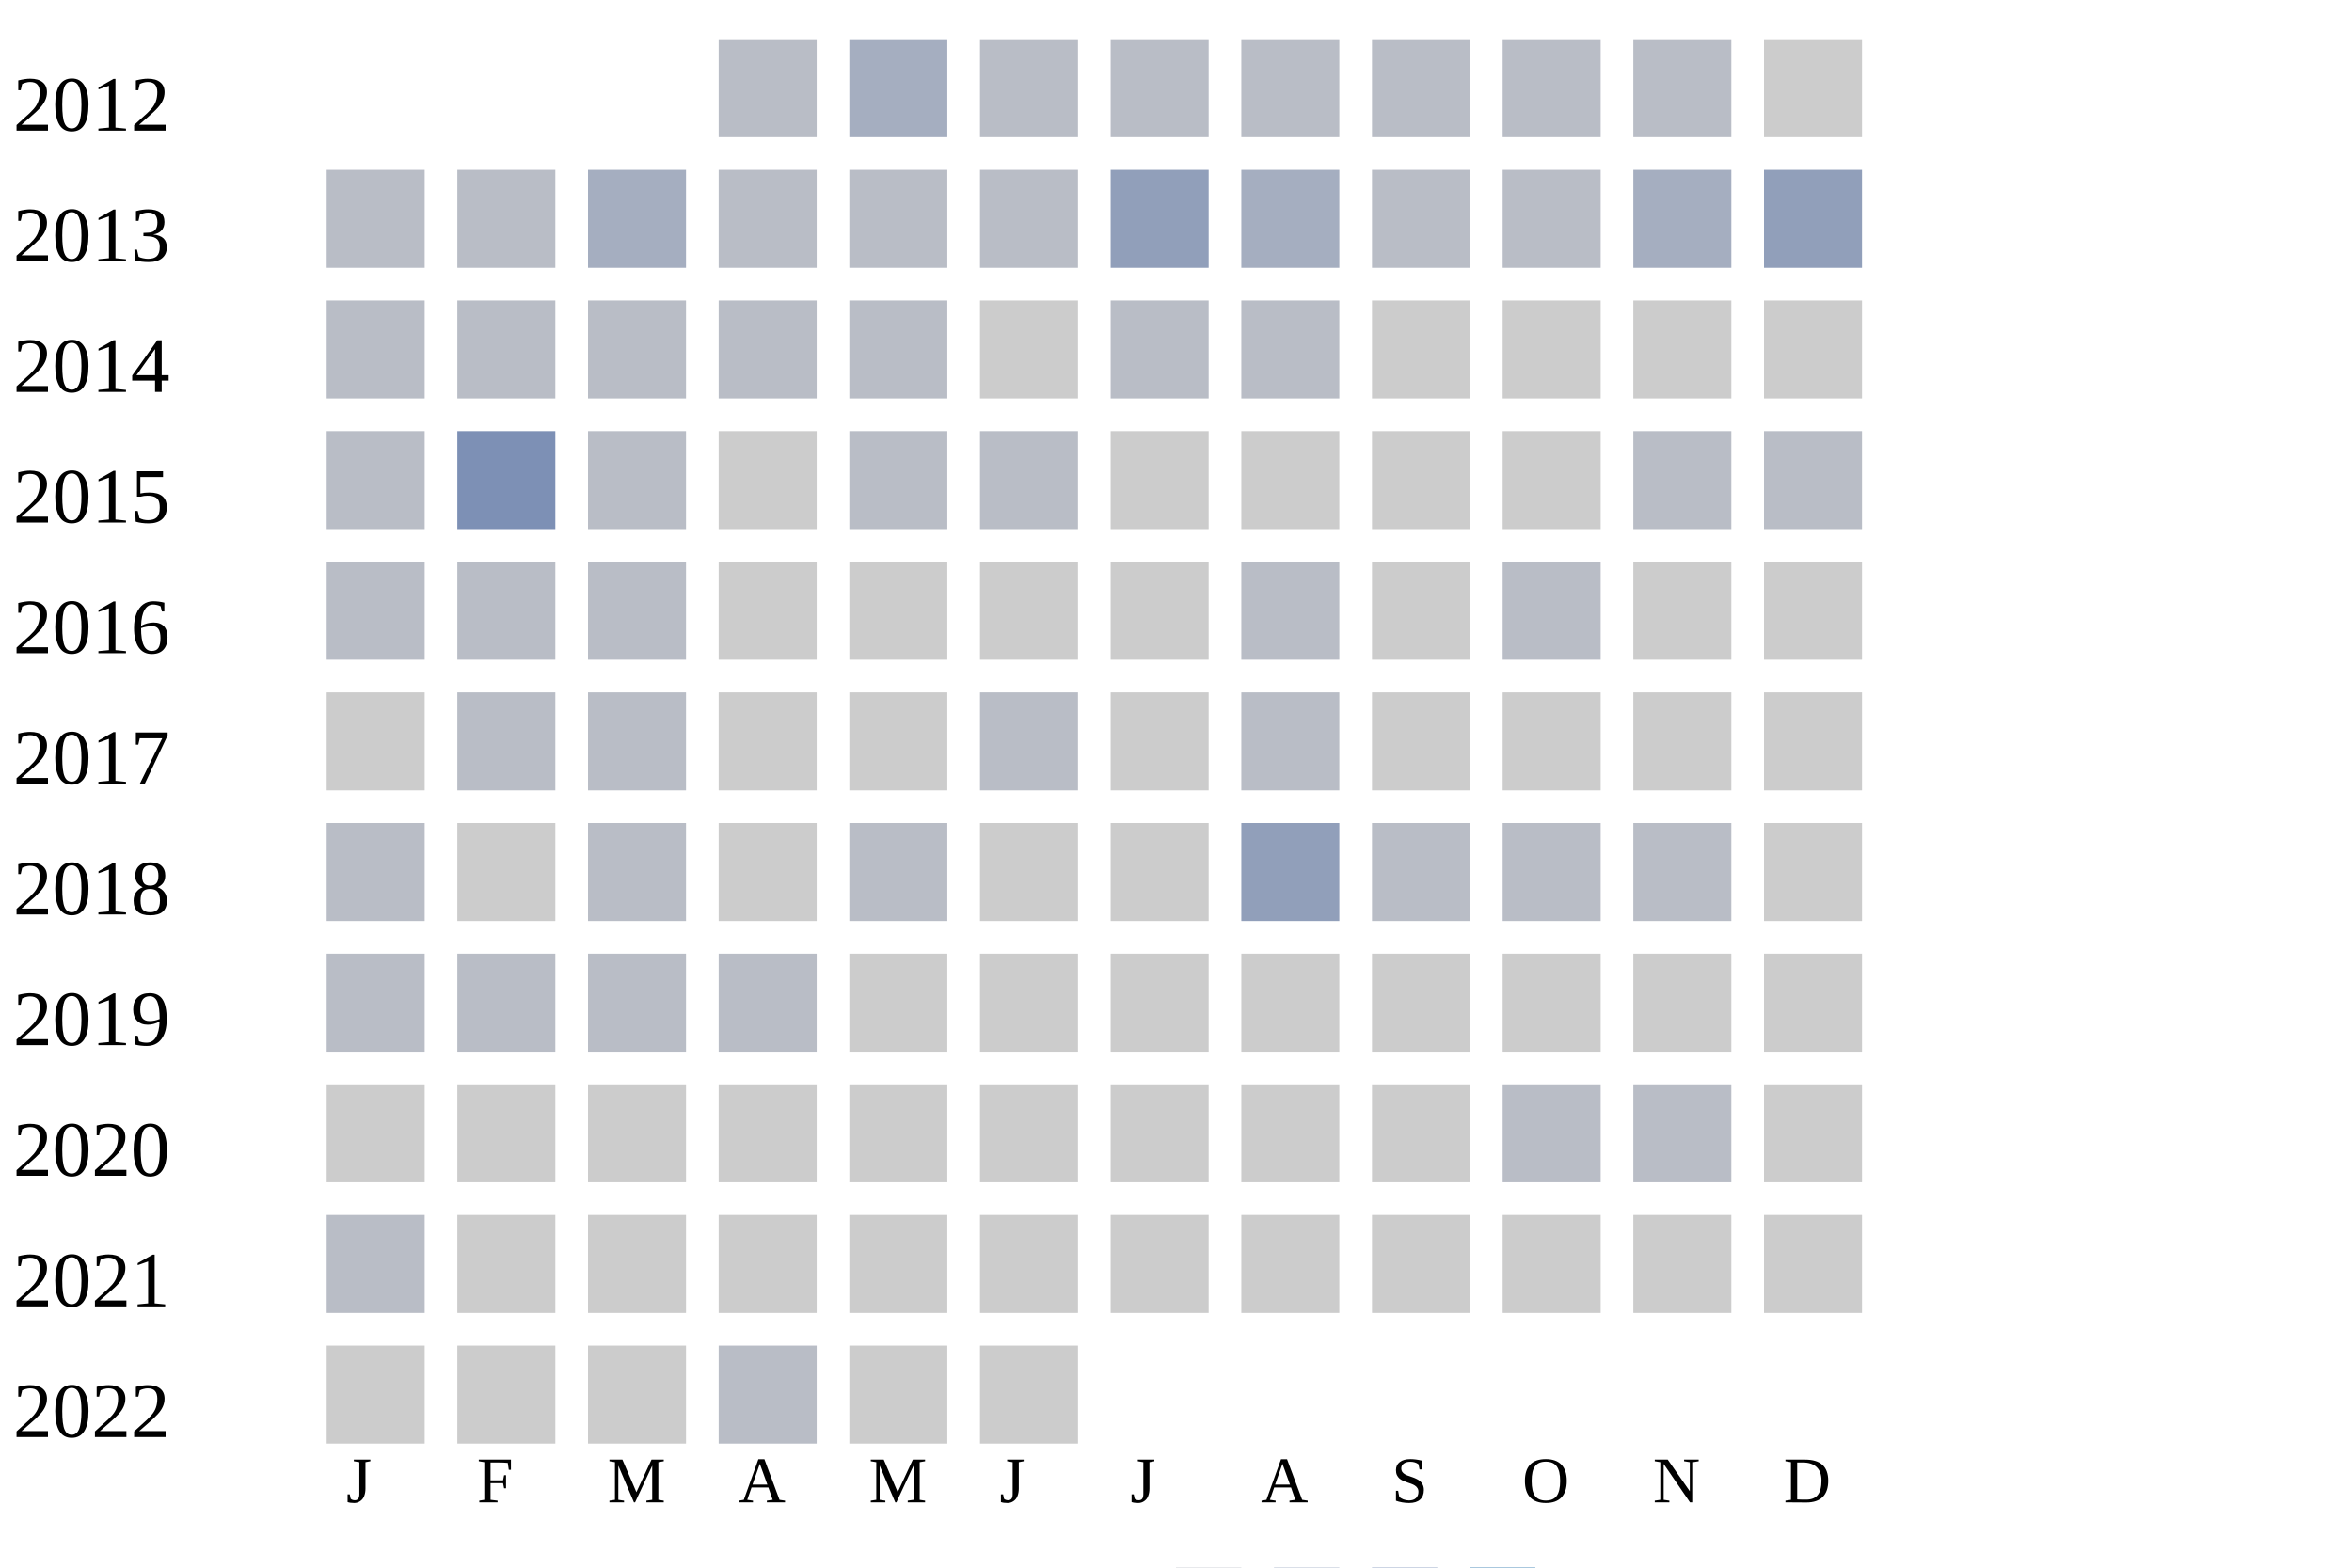
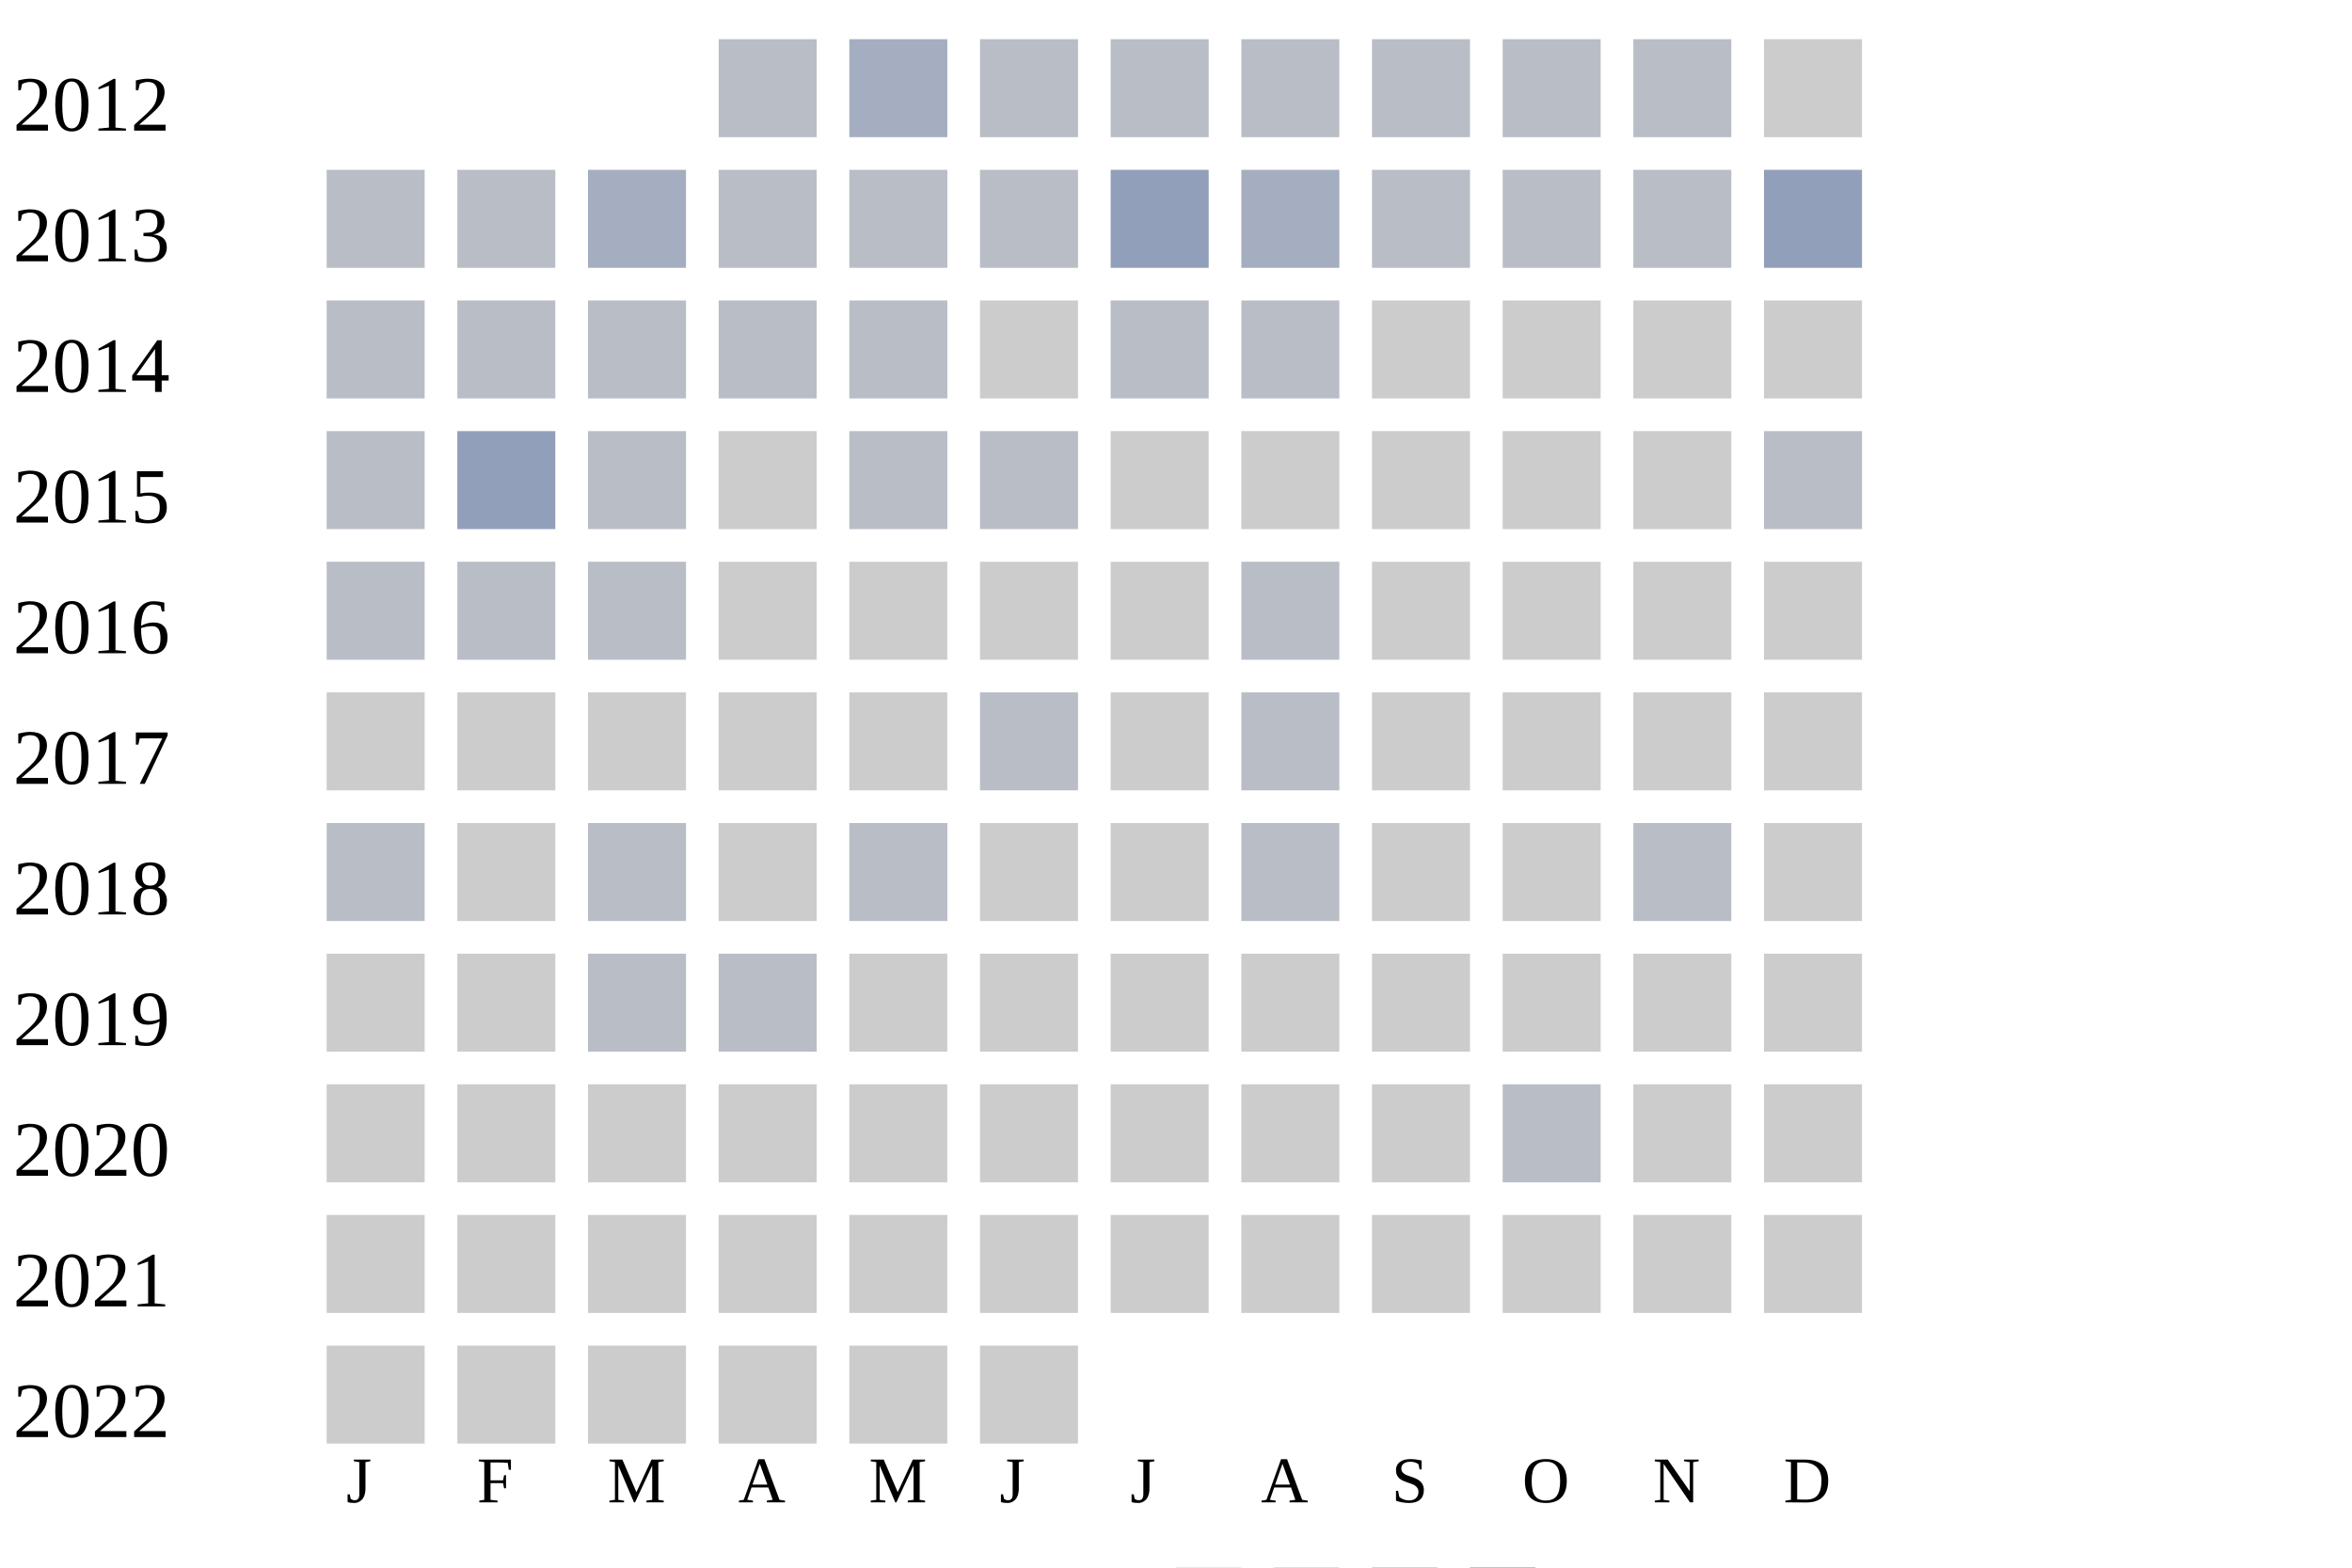
<svg xmlns="http://www.w3.org/2000/svg" width="360" height="240">
  <g transform="translate(0 0)">
    <text x="2" y="20">2012</text>
    <rect x="110" y="6" width="15" height="15" fill="#b9bdc6" />
    <rect x="130" y="6" width="15" height="15" fill="#a5aec0" />
    <rect x="150" y="6" width="15" height="15" fill="#b9bdc6" />
    <rect x="170" y="6" width="15" height="15" fill="#b9bdc6" />
    <rect x="190" y="6" width="15" height="15" fill="#b9bdc6" />
    <rect x="210" y="6" width="15" height="15" fill="#b9bdc6" />
    <rect x="230" y="6" width="15" height="15" fill="#b9bdc6" />
    <rect x="250" y="6" width="15" height="15" fill="#b9bdc6" />
    <rect x="270" y="6" width="15" height="15" fill="#cccccc" />
  </g>
  <g transform="translate(0 20)">
    <text x="2" y="20">2013</text>
    <rect x="50" y="6" width="15" height="15" fill="#b9bdc6" />
    <rect x="70" y="6" width="15" height="15" fill="#b9bdc6" />
    <rect x="90" y="6" width="15" height="15" fill="#a5aec0" />
    <rect x="110" y="6" width="15" height="15" fill="#b9bdc6" />
    <rect x="130" y="6" width="15" height="15" fill="#b9bdc6" />
    <rect x="150" y="6" width="15" height="15" fill="#b9bdc6" />
    <rect x="170" y="6" width="15" height="15" fill="#919fba" />
    <rect x="190" y="6" width="15" height="15" fill="#a5aec0" />
    <rect x="210" y="6" width="15" height="15" fill="#b9bdc6" />
    <rect x="230" y="6" width="15" height="15" fill="#b9bdc6" />
-     <rect x="250" y="6" width="15" height="15" fill="#a5aec0" />
+     <rect x="250" y="6" width="15" height="15" fill="#b9bdc6" />
    <rect x="270" y="6" width="15" height="15" fill="#919fba" />
  </g>
  <g transform="translate(0 40)">
    <text x="2" y="20">2014</text>
    <rect x="50" y="6" width="15" height="15" fill="#b9bdc6" />
    <rect x="70" y="6" width="15" height="15" fill="#b9bdc6" />
    <rect x="90" y="6" width="15" height="15" fill="#b9bdc6" />
    <rect x="110" y="6" width="15" height="15" fill="#b9bdc6" />
    <rect x="130" y="6" width="15" height="15" fill="#b9bdc6" />
    <rect x="150" y="6" width="15" height="15" fill="#cccccc" />
    <rect x="170" y="6" width="15" height="15" fill="#b9bdc6" />
    <rect x="190" y="6" width="15" height="15" fill="#b9bdc6" />
    <rect x="210" y="6" width="15" height="15" fill="#cccccc" />
    <rect x="230" y="6" width="15" height="15" fill="#cccccc" />
    <rect x="250" y="6" width="15" height="15" fill="#cccccc" />
    <rect x="270" y="6" width="15" height="15" fill="#cccccc" />
  </g>
  <g transform="translate(0 60)">
    <text x="2" y="20">2015</text>
    <rect x="50" y="6" width="15" height="15" fill="#b9bdc6" />
-     <rect x="70" y="6" width="15" height="15" fill="#7d90b5" />
+     <rect x="70" y="6" width="15" height="15" fill="#919fba" />
    <rect x="90" y="6" width="15" height="15" fill="#b9bdc6" />
    <rect x="110" y="6" width="15" height="15" fill="#cccccc" />
    <rect x="130" y="6" width="15" height="15" fill="#b9bdc6" />
    <rect x="150" y="6" width="15" height="15" fill="#b9bdc6" />
    <rect x="170" y="6" width="15" height="15" fill="#cccccc" />
    <rect x="190" y="6" width="15" height="15" fill="#cccccc" />
    <rect x="210" y="6" width="15" height="15" fill="#cccccc" />
    <rect x="230" y="6" width="15" height="15" fill="#cccccc" />
-     <rect x="250" y="6" width="15" height="15" fill="#b9bdc6" />
+     <rect x="250" y="6" width="15" height="15" fill="#cccccc" />
    <rect x="270" y="6" width="15" height="15" fill="#b9bdc6" />
  </g>
  <g transform="translate(0 80)">
    <text x="2" y="20">2016</text>
    <rect x="50" y="6" width="15" height="15" fill="#b9bdc6" />
    <rect x="70" y="6" width="15" height="15" fill="#b9bdc6" />
    <rect x="90" y="6" width="15" height="15" fill="#b9bdc6" />
    <rect x="110" y="6" width="15" height="15" fill="#cccccc" />
    <rect x="130" y="6" width="15" height="15" fill="#cccccc" />
    <rect x="150" y="6" width="15" height="15" fill="#cccccc" />
    <rect x="170" y="6" width="15" height="15" fill="#cccccc" />
    <rect x="190" y="6" width="15" height="15" fill="#b9bdc6" />
    <rect x="210" y="6" width="15" height="15" fill="#cccccc" />
-     <rect x="230" y="6" width="15" height="15" fill="#b9bdc6" />
+     <rect x="230" y="6" width="15" height="15" fill="#cccccc" />
    <rect x="250" y="6" width="15" height="15" fill="#cccccc" />
    <rect x="270" y="6" width="15" height="15" fill="#cccccc" />
  </g>
  <g transform="translate(0 100)">
    <text x="2" y="20">2017</text>
    <rect x="50" y="6" width="15" height="15" fill="#cccccc" />
-     <rect x="70" y="6" width="15" height="15" fill="#b9bdc6" />
-     <rect x="90" y="6" width="15" height="15" fill="#b9bdc6" />
+     <rect x="70" y="6" width="15" height="15" fill="#cccccc" />
+     <rect x="90" y="6" width="15" height="15" fill="#cccccc" />
    <rect x="110" y="6" width="15" height="15" fill="#cccccc" />
    <rect x="130" y="6" width="15" height="15" fill="#cccccc" />
    <rect x="150" y="6" width="15" height="15" fill="#b9bdc6" />
    <rect x="170" y="6" width="15" height="15" fill="#cccccc" />
    <rect x="190" y="6" width="15" height="15" fill="#b9bdc6" />
    <rect x="210" y="6" width="15" height="15" fill="#cccccc" />
    <rect x="230" y="6" width="15" height="15" fill="#cccccc" />
    <rect x="250" y="6" width="15" height="15" fill="#cccccc" />
    <rect x="270" y="6" width="15" height="15" fill="#cccccc" />
  </g>
  <g transform="translate(0 120)">
    <text x="2" y="20">2018</text>
    <rect x="50" y="6" width="15" height="15" fill="#b9bdc6" />
    <rect x="70" y="6" width="15" height="15" fill="#cccccc" />
    <rect x="90" y="6" width="15" height="15" fill="#b9bdc6" />
    <rect x="110" y="6" width="15" height="15" fill="#cccccc" />
    <rect x="130" y="6" width="15" height="15" fill="#b9bdc6" />
    <rect x="150" y="6" width="15" height="15" fill="#cccccc" />
    <rect x="170" y="6" width="15" height="15" fill="#cccccc" />
-     <rect x="190" y="6" width="15" height="15" fill="#919fba" />
-     <rect x="210" y="6" width="15" height="15" fill="#b9bdc6" />
-     <rect x="230" y="6" width="15" height="15" fill="#b9bdc6" />
+     <rect x="190" y="6" width="15" height="15" fill="#b9bdc6" />
+     <rect x="210" y="6" width="15" height="15" fill="#cccccc" />
+     <rect x="230" y="6" width="15" height="15" fill="#cccccc" />
    <rect x="250" y="6" width="15" height="15" fill="#b9bdc6" />
    <rect x="270" y="6" width="15" height="15" fill="#cccccc" />
  </g>
  <g transform="translate(0 140)">
    <text x="2" y="20">2019</text>
-     <rect x="50" y="6" width="15" height="15" fill="#b9bdc6" />
-     <rect x="70" y="6" width="15" height="15" fill="#b9bdc6" />
+     <rect x="50" y="6" width="15" height="15" fill="#cccccc" />
+     <rect x="70" y="6" width="15" height="15" fill="#cccccc" />
    <rect x="90" y="6" width="15" height="15" fill="#b9bdc6" />
    <rect x="110" y="6" width="15" height="15" fill="#b9bdc6" />
    <rect x="130" y="6" width="15" height="15" fill="#cccccc" />
    <rect x="150" y="6" width="15" height="15" fill="#cccccc" />
    <rect x="170" y="6" width="15" height="15" fill="#cccccc" />
    <rect x="190" y="6" width="15" height="15" fill="#cccccc" />
    <rect x="210" y="6" width="15" height="15" fill="#cccccc" />
    <rect x="230" y="6" width="15" height="15" fill="#cccccc" />
    <rect x="250" y="6" width="15" height="15" fill="#cccccc" />
    <rect x="270" y="6" width="15" height="15" fill="#cccccc" />
  </g>
  <g transform="translate(0 160)">
    <text x="2" y="20">2020</text>
    <rect x="50" y="6" width="15" height="15" fill="#cccccc" />
    <rect x="70" y="6" width="15" height="15" fill="#cccccc" />
    <rect x="90" y="6" width="15" height="15" fill="#cccccc" />
    <rect x="110" y="6" width="15" height="15" fill="#cccccc" />
    <rect x="130" y="6" width="15" height="15" fill="#cccccc" />
    <rect x="150" y="6" width="15" height="15" fill="#cccccc" />
    <rect x="170" y="6" width="15" height="15" fill="#cccccc" />
    <rect x="190" y="6" width="15" height="15" fill="#cccccc" />
    <rect x="210" y="6" width="15" height="15" fill="#cccccc" />
    <rect x="230" y="6" width="15" height="15" fill="#b9bdc6" />
-     <rect x="250" y="6" width="15" height="15" fill="#b9bdc6" />
+     <rect x="250" y="6" width="15" height="15" fill="#cccccc" />
    <rect x="270" y="6" width="15" height="15" fill="#cccccc" />
  </g>
  <g transform="translate(0 180)">
    <text x="2" y="20">2021</text>
-     <rect x="50" y="6" width="15" height="15" fill="#b9bdc6" />
+     <rect x="50" y="6" width="15" height="15" fill="#cccccc" />
    <rect x="70" y="6" width="15" height="15" fill="#cccccc" />
    <rect x="90" y="6" width="15" height="15" fill="#cccccc" />
    <rect x="110" y="6" width="15" height="15" fill="#cccccc" />
    <rect x="130" y="6" width="15" height="15" fill="#cccccc" />
    <rect x="150" y="6" width="15" height="15" fill="#cccccc" />
    <rect x="170" y="6" width="15" height="15" fill="#cccccc" />
    <rect x="190" y="6" width="15" height="15" fill="#cccccc" />
    <rect x="210" y="6" width="15" height="15" fill="#cccccc" />
    <rect x="230" y="6" width="15" height="15" fill="#cccccc" />
    <rect x="250" y="6" width="15" height="15" fill="#cccccc" />
    <rect x="270" y="6" width="15" height="15" fill="#cccccc" />
  </g>
  <g transform="translate(0 200)">
    <text x="2" y="20">2022</text>
    <rect x="50" y="6" width="15" height="15" fill="#cccccc" />
    <rect x="70" y="6" width="15" height="15" fill="#cccccc" />
    <rect x="90" y="6" width="15" height="15" fill="#cccccc" />
-     <rect x="110" y="6" width="15" height="15" fill="#b9bdc6" />
+     <rect x="110" y="6" width="15" height="15" fill="#cccccc" />
    <rect x="130" y="6" width="15" height="15" fill="#cccccc" />
    <rect x="150" y="6" width="15" height="15" fill="#cccccc" />
  </g>
  <text style="font-size: 10px; text-align: center" x="53" y="230">J</text>
  <text style="font-size: 10px; text-align: center" x="73" y="230">F</text>
  <text style="font-size: 10px; text-align: center" x="93" y="230">M</text>
  <text style="font-size: 10px; text-align: center" x="113" y="230">A</text>
  <text style="font-size: 10px; text-align: center" x="133" y="230">M</text>
  <text style="font-size: 10px; text-align: center" x="153" y="230">J</text>
  <text style="font-size: 10px; text-align: center" x="173" y="230">J</text>
  <text style="font-size: 10px; text-align: center" x="193" y="230">A</text>
  <text style="font-size: 10px; text-align: center" x="213" y="230">S</text>
  <text style="font-size: 10px; text-align: center" x="233" y="230">O</text>
  <text style="font-size: 10px; text-align: center" x="253" y="230">N</text>
  <text style="font-size: 10px; text-align: center" x="273" y="230">D</text>
  <text style="font-size: 10px;" x="155" y="249">Less</text>
  <rect fill="#b9bdc6" width="10" height="10" x="180" y="240" />
  <rect fill="#919fba" width="10" height="10" x="195" y="240" />
  <rect fill="#6882ae" width="10" height="10" x="210" y="240" />
  <rect fill="#005a9c" width="10" height="10" x="225" y="240" />
  <text x="240" y="249" style="font-size: 10px;">More</text>
</svg>
